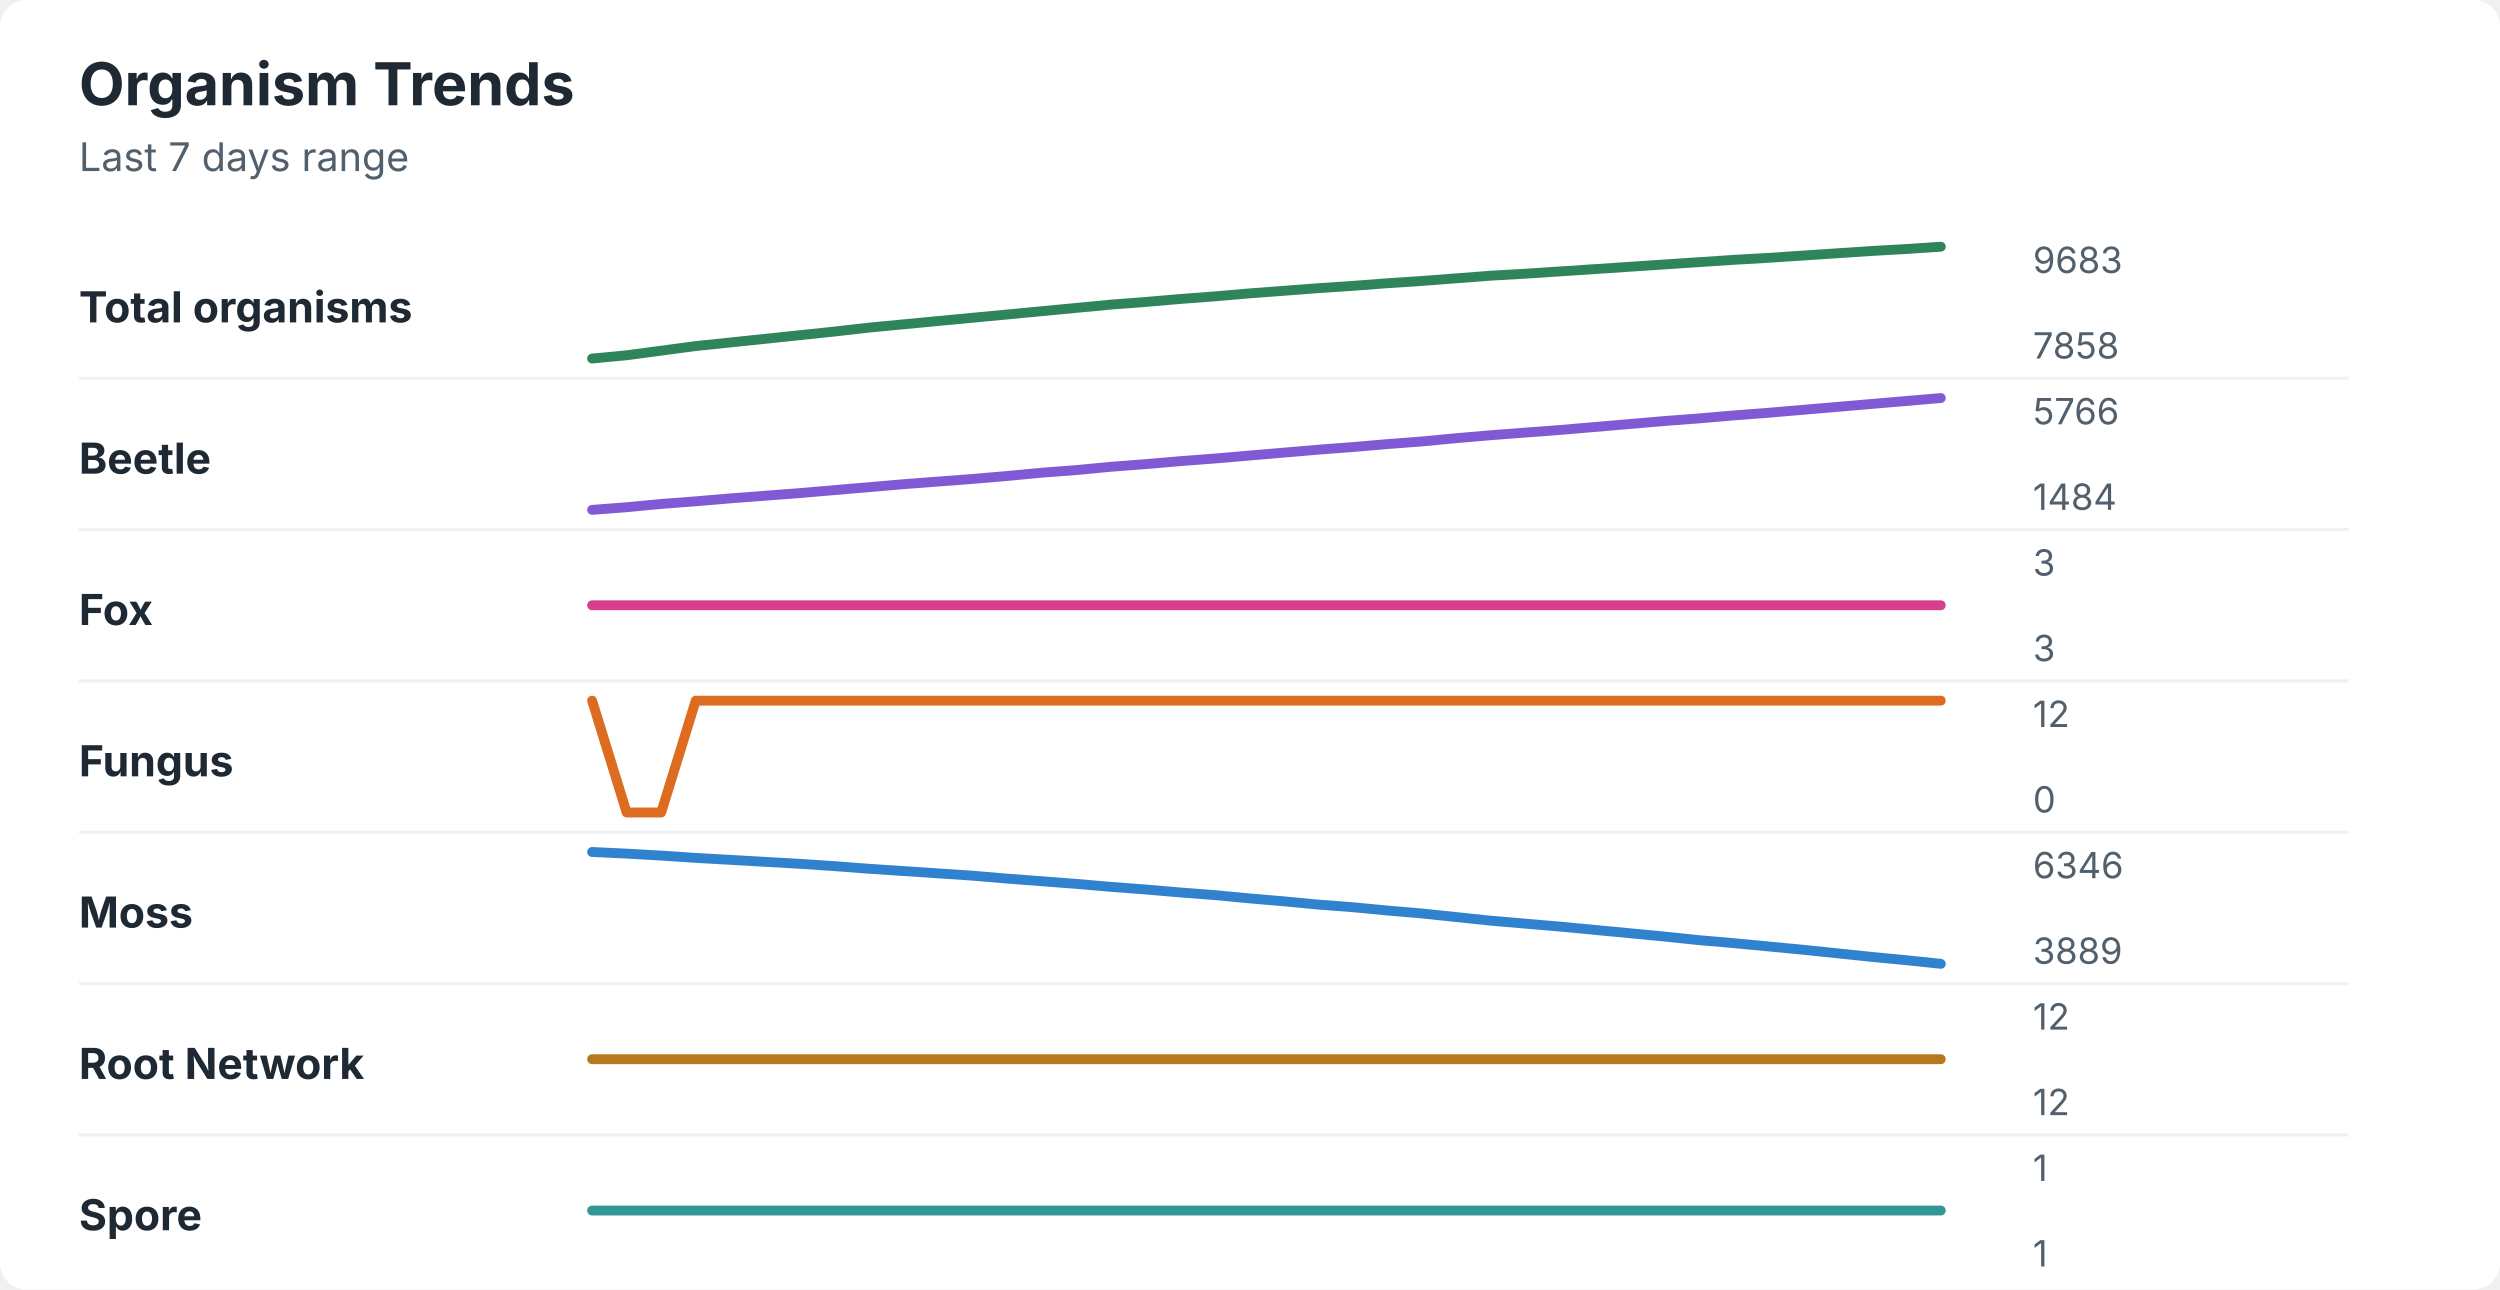
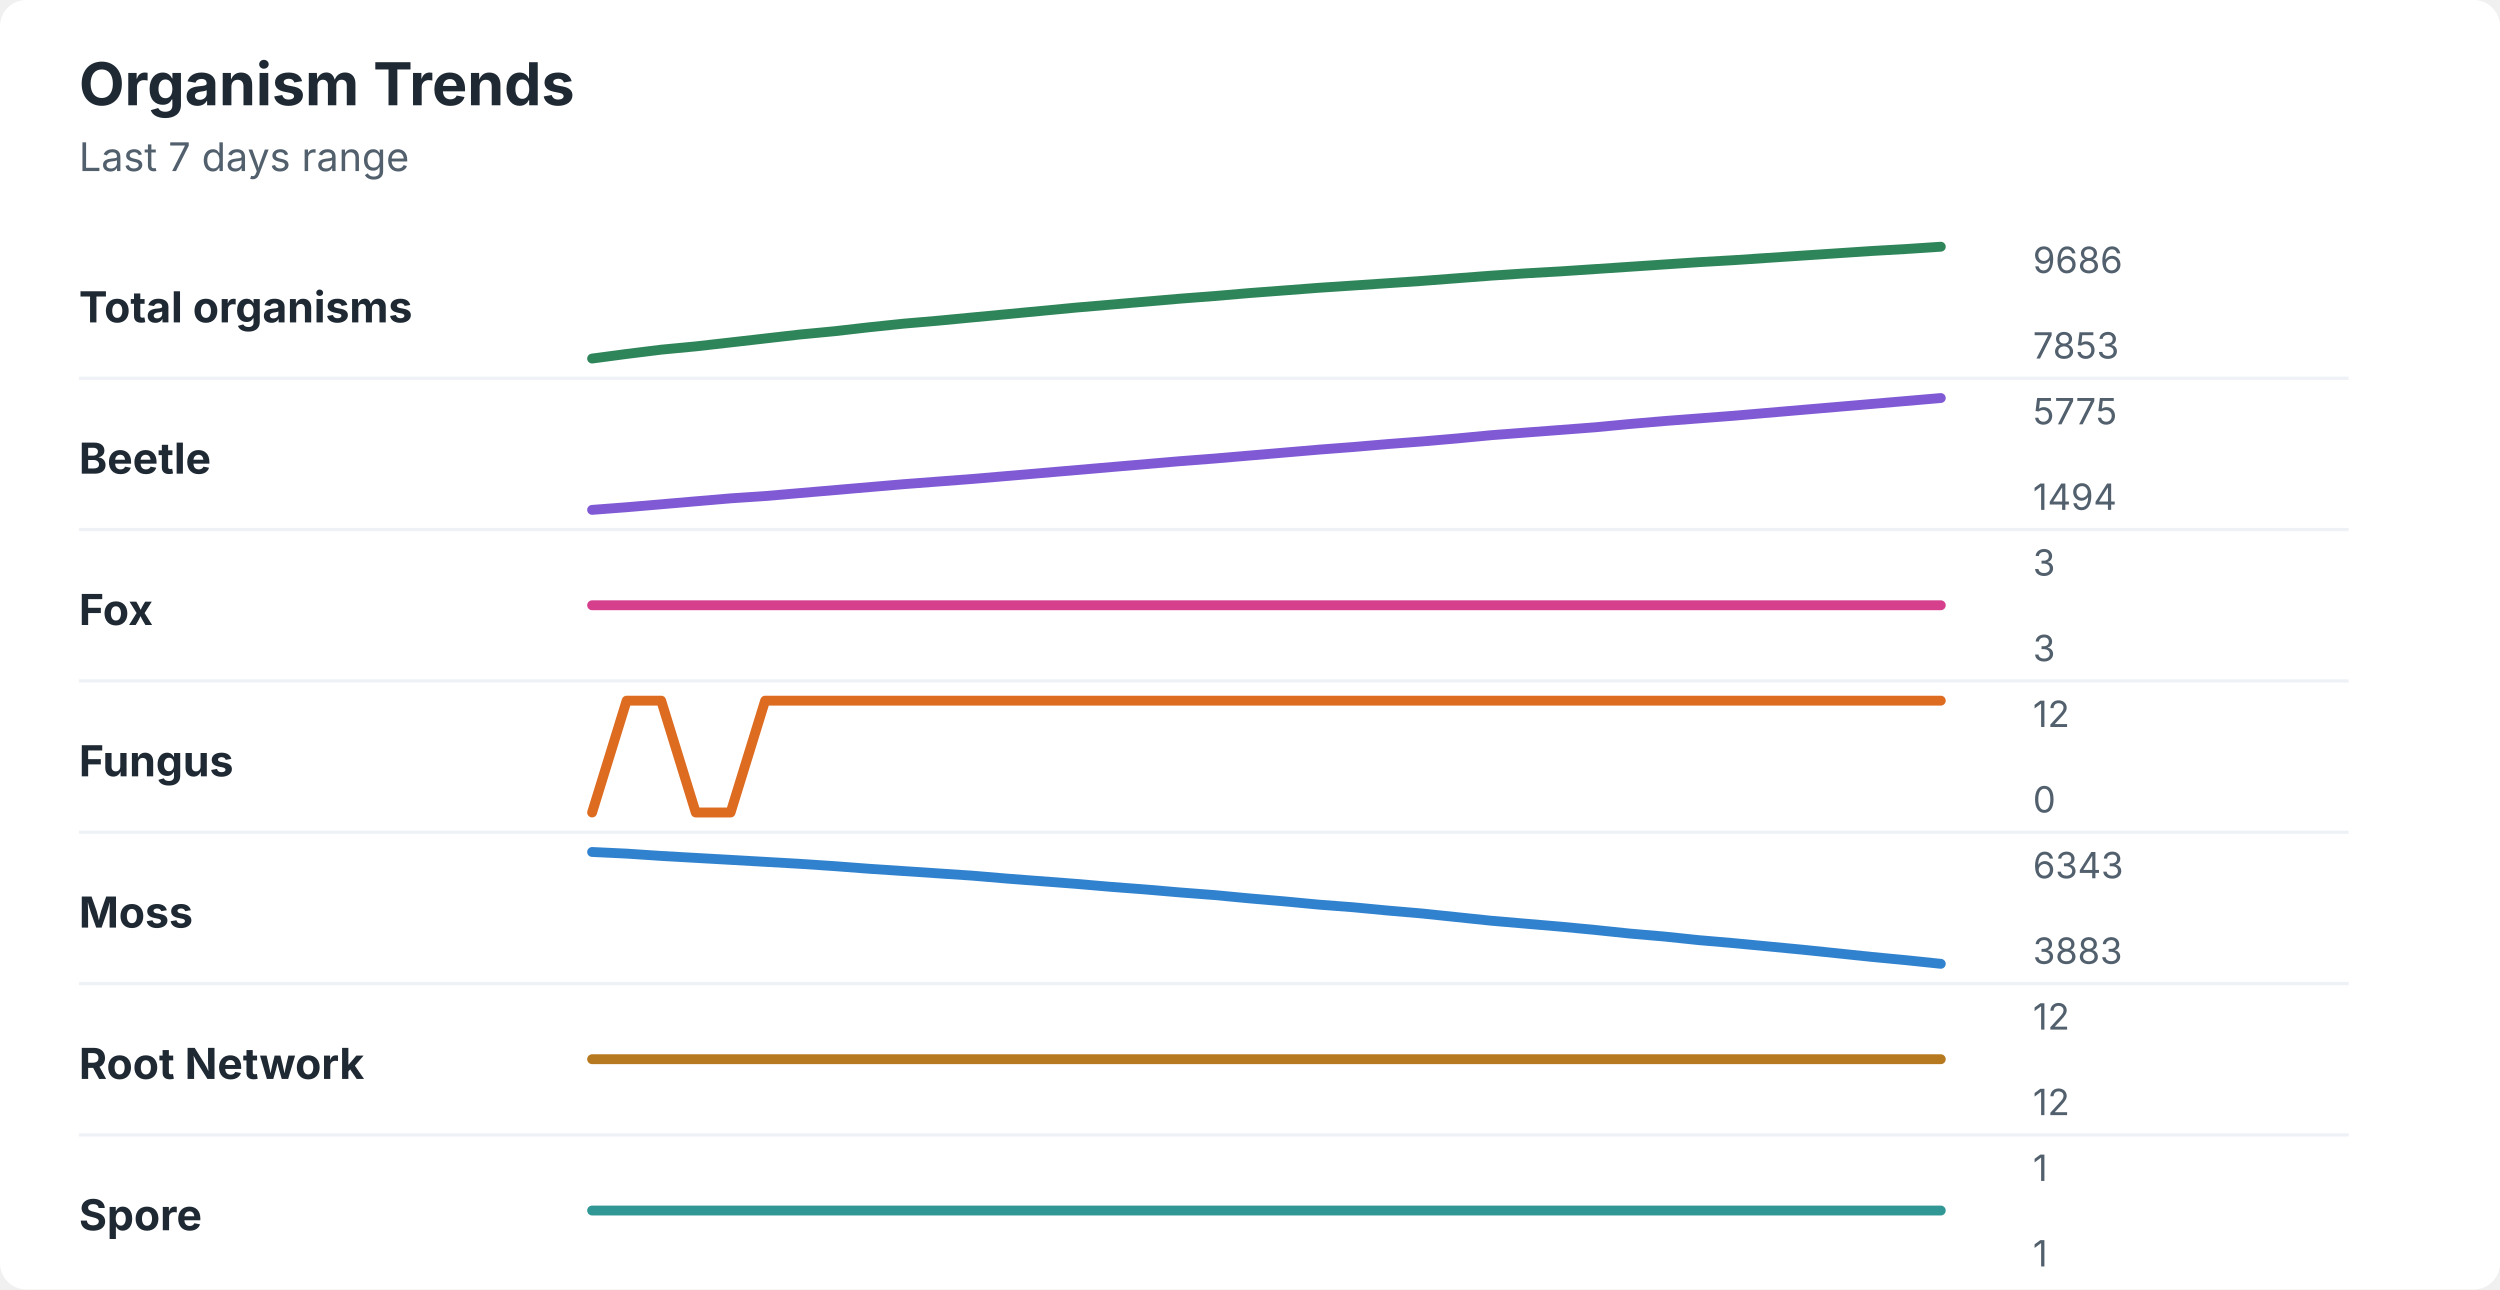
<svg xmlns="http://www.w3.org/2000/svg" width="760" height="392" viewBox="0 0 760 392" role="img" aria-labelledby="title desc">
  <rect width="760" height="392" rx="8" fill="#ffffff" />
  <style>
    text { font-family: -apple-system, BlinkMacSystemFont, "Segoe UI", sans-serif; }
    .title { font-size: 18px; font-weight: 700; fill: #1f2933; }
    .subtitle { font-size: 12px; fill: #52606d; }
    .label { font-size: 13px; font-weight: 650; fill: #1f2933; }
    .axis-value { font-size: 11px; fill: #52606d; }
    .separator { stroke: #eef2f7; stroke-width: 1; }
  </style>
  <text x="24" y="32" class="title">Organism Trends</text>
  <text x="24" y="52" class="subtitle">Last 7 days range</text>
  <text x="24" y="98" class="label">Total organisms</text>
-   <polyline points="180.0,109.0 190.5,108.0 201.0,106.6 211.5,105.2 222.1,104.1 232.6,103.0 243.1,101.9 253.6,100.8 264.1,99.6 274.6,98.6 285.1,97.6 295.6,96.6 306.2,95.6 316.7,94.6 327.2,93.6 337.7,92.6 348.2,91.8 358.7,90.9 369.2,90.1 379.7,89.2 390.3,88.4 400.8,87.6 411.3,86.9 421.8,86.1 432.3,85.4 442.8,84.6 453.3,83.8 463.8,83.2 474.4,82.5 484.9,81.8 495.4,81.1 505.9,80.4 516.4,79.7 526.9,79.0 537.4,78.4 547.9,77.7 558.5,77.0 569.0,76.3 579.5,75.7 590.0,75.0 " fill="none" stroke="#2f855a" stroke-width="3" stroke-linecap="round" stroke-linejoin="round" />
-   <text x="618" y="83" class="axis-value">9683</text>
-   <text x="618" y="109" class="axis-value">7858</text>
+   <polyline points="180.0,109.0 190.5,107.6 201.0,106.3 211.5,105.3 222.1,104.1 232.6,102.9 243.1,101.7 253.6,100.7 264.1,99.5 274.6,98.4 285.1,97.5 295.6,96.5 306.2,95.5 316.7,94.5 327.2,93.5 337.7,92.6 348.2,91.7 358.7,90.8 369.2,90.0 379.7,89.1 390.3,88.3 400.8,87.5 411.3,86.8 421.8,86.1 432.3,85.4 442.8,84.6 453.3,83.8 463.8,83.1 474.4,82.5 484.9,81.8 495.4,81.1 505.9,80.4 516.4,79.7 526.9,79.1 537.4,78.4 547.9,77.7 558.5,77.0 569.0,76.3 579.5,75.7 590.0,75.0 " fill="none" stroke="#2f855a" stroke-width="3" stroke-linecap="round" stroke-linejoin="round" />
+   <text x="618" y="83" class="axis-value">9686</text>
+   <text x="618" y="109" class="axis-value">7853</text>
  <line x1="24" y1="115.0" x2="714" y2="115.0" class="separator" />
  <text x="24" y="144" class="label">Beetle</text>
-   <polyline points="180.0,155.0 190.5,154.2 201.0,153.2 211.5,152.4 222.1,151.5 232.6,150.7 243.1,149.9 253.6,149.0 264.1,148.1 274.6,147.2 285.1,146.4 295.6,145.6 306.2,144.7 316.7,143.7 327.2,142.9 337.7,141.9 348.2,141.1 358.7,140.2 369.2,139.4 379.7,138.5 390.3,137.6 400.8,136.7 411.3,135.9 421.8,135.0 432.3,134.2 442.8,133.2 453.3,132.3 463.8,131.5 474.4,130.7 484.9,129.8 495.4,128.9 505.9,128.0 516.4,127.2 526.9,126.3 537.4,125.5 547.9,124.6 558.5,123.7 569.0,122.8 579.5,121.9 590.0,121.0 " fill="none" stroke="#805ad5" stroke-width="3" stroke-linecap="round" stroke-linejoin="round" />
-   <text x="618" y="129" class="axis-value">5766</text>
-   <text x="618" y="155" class="axis-value">1484</text>
+   <polyline points="180.0,155.0 190.5,154.2 201.0,153.3 211.5,152.4 222.1,151.5 232.6,150.8 243.1,149.9 253.6,149.0 264.1,148.1 274.6,147.2 285.1,146.4 295.6,145.6 306.2,144.7 316.7,143.8 327.2,142.9 337.7,142.0 348.2,141.1 358.7,140.2 369.2,139.4 379.7,138.5 390.3,137.6 400.8,136.7 411.3,135.9 421.8,135.0 432.3,134.2 442.8,133.3 453.3,132.3 463.8,131.5 474.4,130.7 484.9,129.9 495.4,128.9 505.9,128.0 516.4,127.2 526.9,126.4 537.4,125.5 547.9,124.6 558.5,123.7 569.0,122.8 579.5,121.9 590.0,121.0 " fill="none" stroke="#805ad5" stroke-width="3" stroke-linecap="round" stroke-linejoin="round" />
+   <text x="618" y="129" class="axis-value">5775</text>
+   <text x="618" y="155" class="axis-value">1494</text>
  <line x1="24" y1="161.0" x2="714" y2="161.0" class="separator" />
  <text x="24" y="190" class="label">Fox</text>
  <polyline points="180.0,184.0 190.5,184.0 201.0,184.0 211.5,184.0 222.1,184.0 232.6,184.0 243.1,184.0 253.6,184.0 264.1,184.0 274.6,184.0 285.1,184.0 295.6,184.0 306.2,184.0 316.7,184.0 327.2,184.0 337.7,184.0 348.2,184.0 358.7,184.0 369.2,184.0 379.7,184.0 390.3,184.0 400.8,184.0 411.3,184.0 421.8,184.0 432.3,184.0 442.8,184.0 453.3,184.0 463.8,184.0 474.4,184.0 484.9,184.0 495.4,184.0 505.9,184.0 516.4,184.0 526.9,184.0 537.4,184.0 547.9,184.0 558.5,184.0 569.0,184.0 579.5,184.0 590.0,184.0 " fill="none" stroke="#d53f8c" stroke-width="3" stroke-linecap="round" stroke-linejoin="round" />
  <text x="618" y="175" class="axis-value">3</text>
  <text x="618" y="201" class="axis-value">3</text>
  <line x1="24" y1="207.0" x2="714" y2="207.0" class="separator" />
  <text x="24" y="236" class="label">Fungus</text>
-   <polyline points="180.0,213.0 190.5,247.0 201.0,247.0 211.5,213.0 222.1,213.0 232.6,213.0 243.1,213.0 253.6,213.0 264.1,213.0 274.6,213.0 285.1,213.0 295.6,213.0 306.2,213.0 316.7,213.0 327.2,213.0 337.7,213.0 348.2,213.0 358.7,213.0 369.2,213.0 379.7,213.0 390.3,213.0 400.8,213.0 411.3,213.0 421.8,213.0 432.3,213.0 442.8,213.0 453.3,213.0 463.8,213.0 474.4,213.0 484.9,213.0 495.4,213.0 505.9,213.0 516.4,213.0 526.9,213.0 537.4,213.0 547.9,213.0 558.5,213.0 569.0,213.0 579.5,213.0 590.0,213.0 " fill="none" stroke="#dd6b20" stroke-width="3" stroke-linecap="round" stroke-linejoin="round" />
+   <polyline points="180.0,247.0 190.5,213.0 201.0,213.0 211.5,247.0 222.1,247.0 232.6,213.0 243.1,213.0 253.6,213.0 264.1,213.0 274.6,213.0 285.1,213.0 295.6,213.0 306.2,213.0 316.7,213.0 327.2,213.0 337.7,213.0 348.2,213.0 358.7,213.0 369.2,213.0 379.7,213.0 390.3,213.0 400.8,213.0 411.3,213.0 421.8,213.0 432.3,213.0 442.8,213.0 453.3,213.0 463.8,213.0 474.4,213.0 484.9,213.0 495.4,213.0 505.9,213.0 516.4,213.0 526.9,213.0 537.4,213.0 547.9,213.0 558.5,213.0 569.0,213.0 579.5,213.0 590.0,213.0 " fill="none" stroke="#dd6b20" stroke-width="3" stroke-linecap="round" stroke-linejoin="round" />
  <text x="618" y="221" class="axis-value">12</text>
  <text x="618" y="247" class="axis-value">0</text>
  <line x1="24" y1="253.0" x2="714" y2="253.0" class="separator" />
  <text x="24" y="282" class="label">Moss</text>
-   <polyline points="180.0,259.0 190.5,259.5 201.0,260.1 211.5,260.8 222.1,261.4 232.6,262.0 243.1,262.6 253.6,263.3 264.1,264.1 274.6,264.8 285.1,265.5 295.6,266.2 306.2,267.1 316.7,267.9 327.2,268.7 337.7,269.6 348.2,270.4 358.7,271.3 369.2,272.1 379.7,273.1 390.3,274.0 400.8,275.0 411.3,275.8 421.8,276.8 432.3,277.7 442.8,278.8 453.3,279.9 463.8,280.8 474.4,281.7 484.9,282.7 495.4,283.7 505.9,284.7 516.4,285.8 526.9,286.7 537.4,287.7 547.9,288.7 558.5,289.8 569.0,290.9 579.5,291.9 590.0,293.0 " fill="none" stroke="#3182ce" stroke-width="3" stroke-linecap="round" stroke-linejoin="round" />
-   <text x="618" y="267" class="axis-value">6346</text>
-   <text x="618" y="293" class="axis-value">3889</text>
+   <polyline points="180.0,259.0 190.5,259.5 201.0,260.2 211.5,260.8 222.1,261.4 232.6,262.0 243.1,262.6 253.6,263.3 264.1,264.1 274.6,264.8 285.1,265.5 295.6,266.2 306.2,267.1 316.7,267.9 327.2,268.7 337.7,269.6 348.2,270.4 358.7,271.3 369.2,272.1 379.7,273.1 390.3,274.0 400.8,275.0 411.3,275.8 421.8,276.8 432.3,277.7 442.8,278.8 453.3,279.9 463.8,280.8 474.4,281.7 484.9,282.7 495.4,283.8 505.9,284.7 516.4,285.8 526.9,286.7 537.4,287.7 547.9,288.7 558.5,289.8 569.0,290.9 579.5,291.9 590.0,293.0 " fill="none" stroke="#3182ce" stroke-width="3" stroke-linecap="round" stroke-linejoin="round" />
+   <text x="618" y="267" class="axis-value">6343</text>
+   <text x="618" y="293" class="axis-value">3883</text>
  <line x1="24" y1="299.0" x2="714" y2="299.0" class="separator" />
  <text x="24" y="328" class="label">Root Network</text>
  <polyline points="180.0,322.0 190.5,322.0 201.0,322.0 211.5,322.0 222.1,322.0 232.6,322.0 243.1,322.0 253.6,322.0 264.1,322.0 274.6,322.0 285.1,322.0 295.6,322.0 306.2,322.0 316.7,322.0 327.2,322.0 337.7,322.0 348.2,322.0 358.7,322.0 369.2,322.0 379.7,322.0 390.3,322.0 400.8,322.0 411.3,322.0 421.8,322.0 432.3,322.0 442.8,322.0 453.3,322.0 463.8,322.0 474.4,322.0 484.9,322.0 495.4,322.0 505.9,322.0 516.4,322.0 526.9,322.0 537.4,322.0 547.9,322.0 558.5,322.0 569.0,322.0 579.5,322.0 590.0,322.0 " fill="none" stroke="#b7791f" stroke-width="3" stroke-linecap="round" stroke-linejoin="round" />
  <text x="618" y="313" class="axis-value">12</text>
  <text x="618" y="339" class="axis-value">12</text>
  <line x1="24" y1="345.0" x2="714" y2="345.0" class="separator" />
  <text x="24" y="374" class="label">Spore</text>
  <polyline points="180.0,368.0 190.5,368.0 201.0,368.0 211.5,368.0 222.1,368.0 232.6,368.0 243.1,368.0 253.6,368.0 264.1,368.0 274.6,368.0 285.1,368.0 295.6,368.0 306.2,368.0 316.7,368.0 327.2,368.0 337.7,368.0 348.2,368.0 358.7,368.0 369.2,368.0 379.7,368.0 390.3,368.0 400.8,368.0 411.3,368.0 421.8,368.0 432.3,368.0 442.8,368.0 453.3,368.0 463.8,368.0 474.4,368.0 484.9,368.0 495.4,368.0 505.9,368.0 516.4,368.0 526.9,368.0 537.4,368.0 547.9,368.0 558.5,368.0 569.0,368.0 579.5,368.0 590.0,368.0 " fill="none" stroke="#319795" stroke-width="3" stroke-linecap="round" stroke-linejoin="round" />
  <text x="618" y="359" class="axis-value">1</text>
  <text x="618" y="385" class="axis-value">1</text>
</svg>
